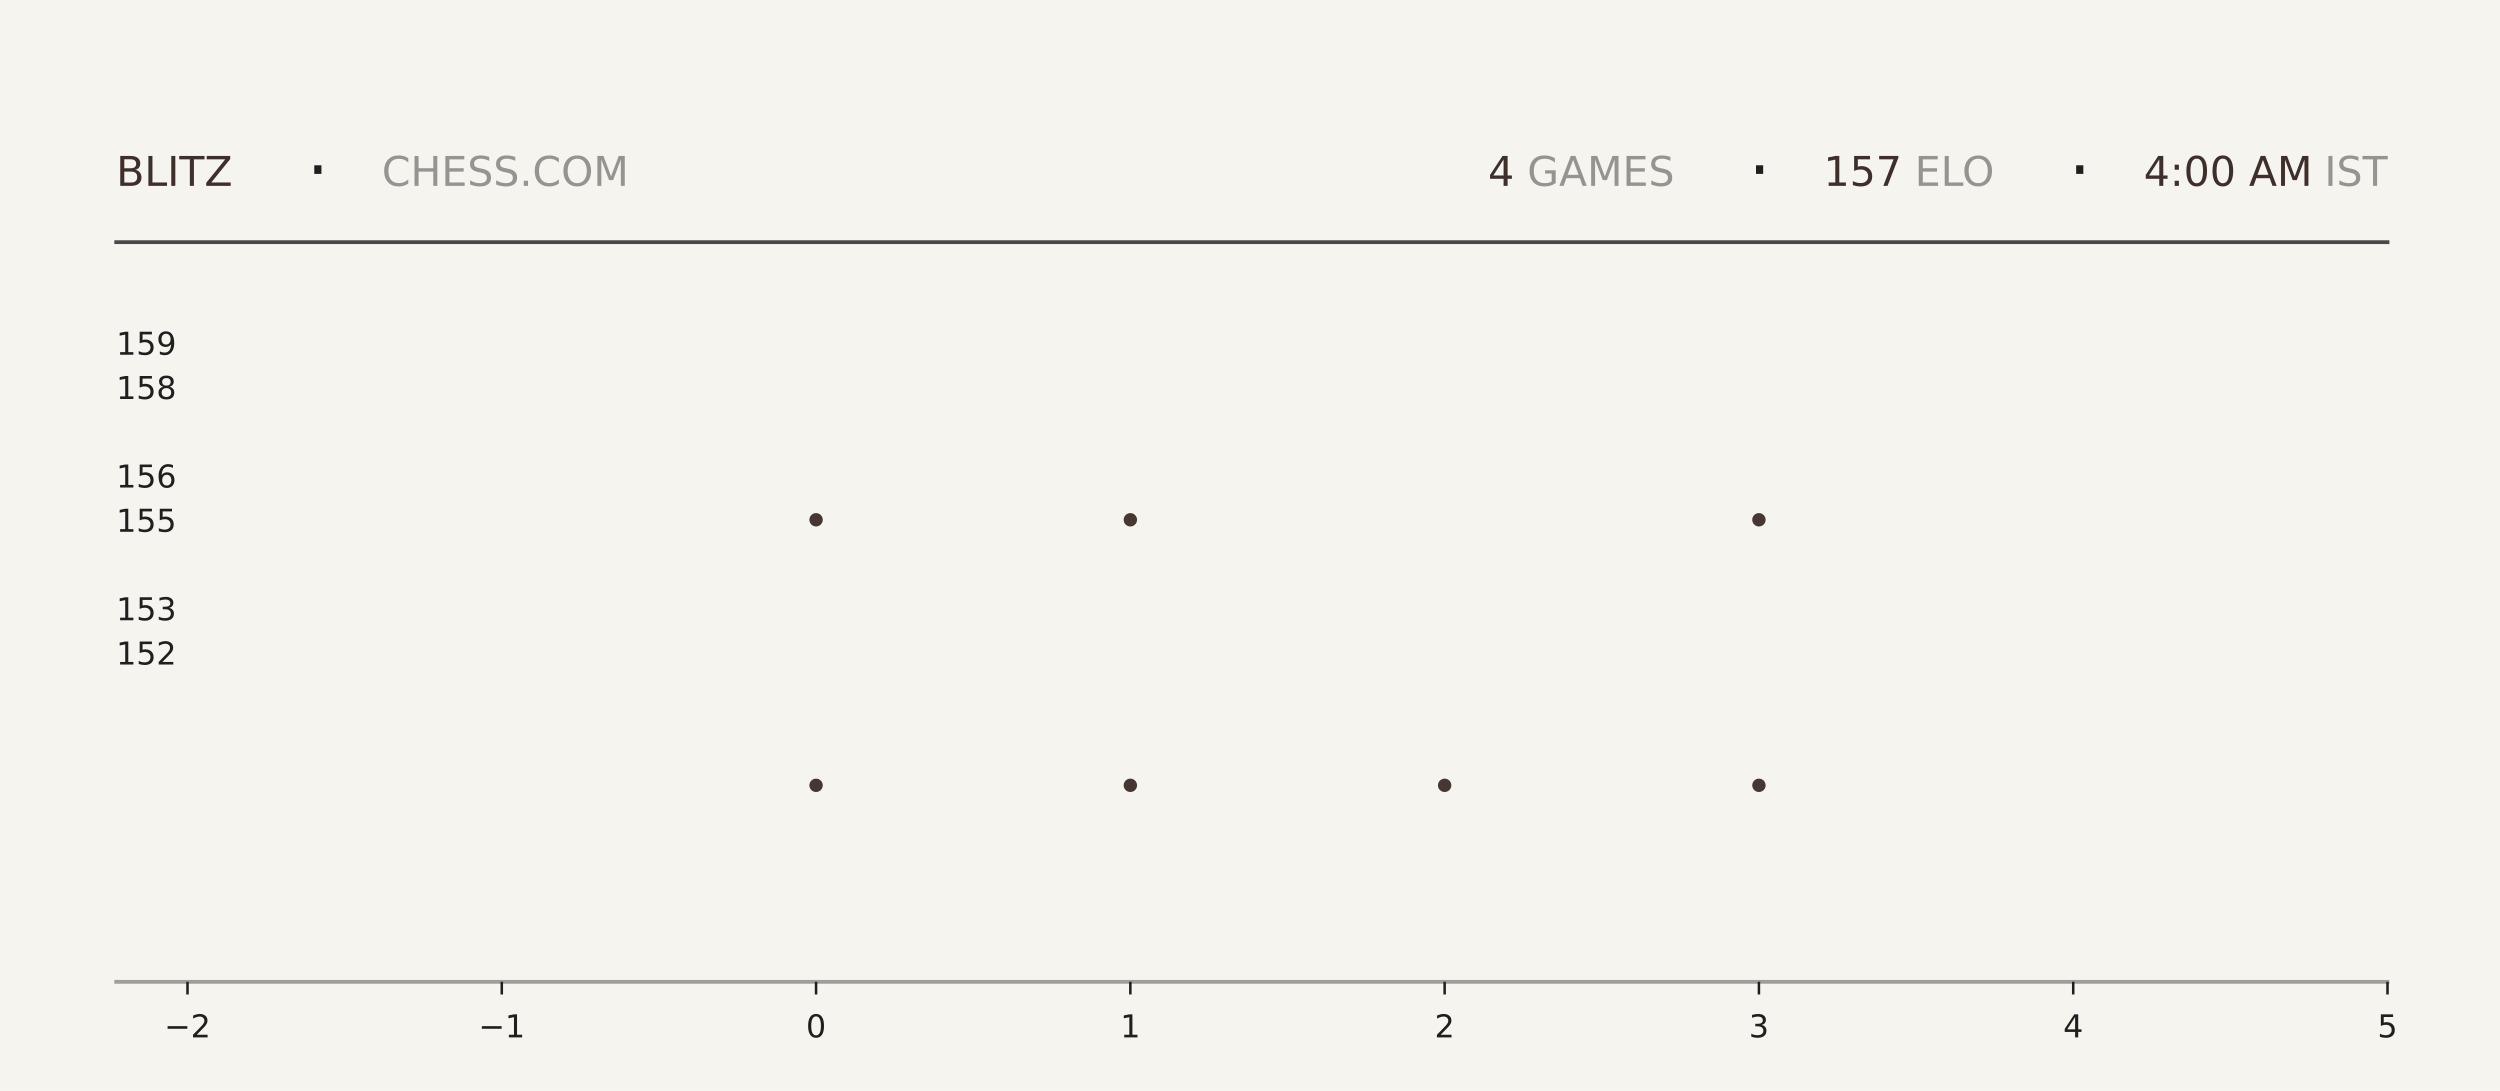
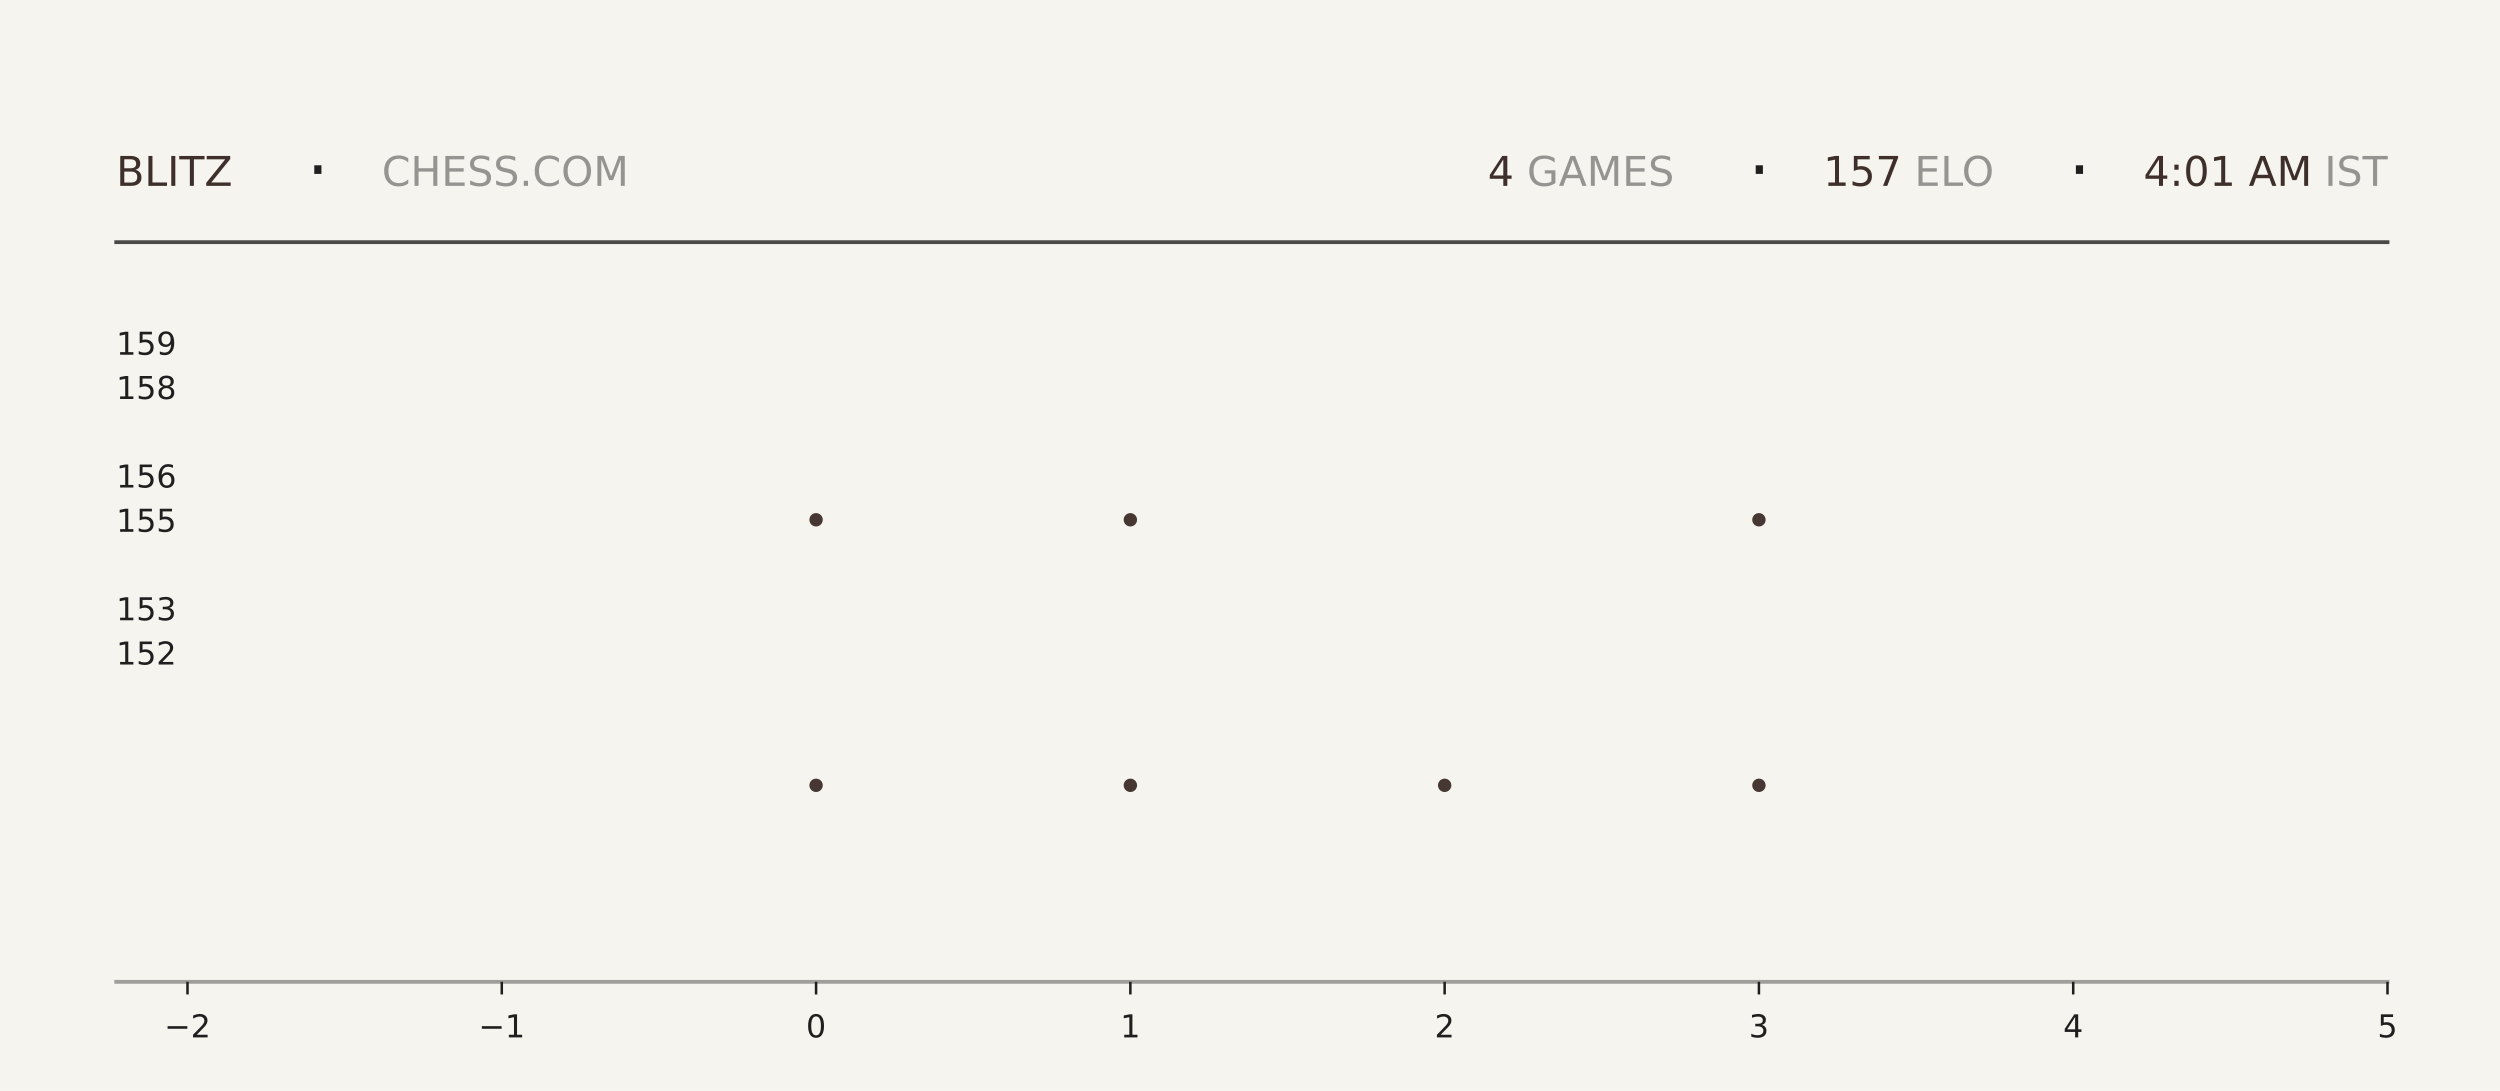
<svg xmlns="http://www.w3.org/2000/svg" xmlns:xlink="http://www.w3.org/1999/xlink" width="792pt" height="345.6pt" viewBox="0 0 792 345.6" version="1.1">
  <defs>
    <style type="text/css">*{stroke-linejoin: round; stroke-linecap: butt}</style>
  </defs>
  <g id="figure_1">
    <g id="patch_1">
      <path d="M 0 345.6  L 792 345.6  L 792 0  L 0 0  z " style="fill: #f6f4ef" />
    </g>
    <g id="axes_1">
      <g id="patch_2">
        <path d="M 59.4 311.04  L 756.36 311.04  L 756.36 103.68  L 59.4 103.68  z " style="fill: #f6f4ef" />
      </g>
      <g id="PathCollection_1">
        <defs>
-           <path id="mcd91af704f" d="M 0 2.121  C 0.563 2.121 1.102 1.898 1.5 1.5  C 1.898 1.102 2.121 0.563 2.121 0  C 2.121 -0.563 1.898 -1.102 1.5 -1.5  C 1.102 -1.898 0.563 -2.121 0 -2.121  C -0.563 -2.121 -1.102 -1.898 -1.5 -1.5  C -1.898 -1.102 -2.121 -0.563 -2.121 0  C -2.121 0.563 -1.898 1.102 -1.5 1.5  C -1.102 1.898 -0.563 2.121 0 2.121  z " />
-         </defs>
-         <g clip-path="url(#pce1add3f6a)">
-           <use xlink:href="#mcd91af704f" x="258.531" y="248.79" style="fill: #3e2f2a; fill-opacity: 0.95" />
-           <use xlink:href="#mcd91af704f" x="258.531" y="164.668" style="fill: #3e2f2a; fill-opacity: 0.95" />
+           <path id="m52e8a1b796" d="M 0 2.121  C 0.563 2.121 1.102 1.898 1.5 1.5  C 1.898 1.102 2.121 0.563 2.121 0  C 2.121 -0.563 1.898 -1.102 1.5 -1.5  C 1.102 -1.898 0.563 -2.121 0 -2.121  C -0.563 -2.121 -1.102 -1.898 -1.5 -1.5  C -1.898 -1.102 -2.121 -0.563 -2.121 0  C -2.121 0.563 -1.898 1.102 -1.5 1.5  C -1.102 1.898 -0.563 2.121 0 2.121  z " />
+         </defs>
+         <g clip-path="url(#pb2656c199d)">
+           <use xlink:href="#m52e8a1b796" x="258.531" y="248.79" style="fill: #3e2f2a; fill-opacity: 0.95" />
+           <use xlink:href="#m52e8a1b796" x="258.531" y="164.668" style="fill: #3e2f2a; fill-opacity: 0.95" />
        </g>
      </g>
      <g id="PathCollection_2">
-         <g clip-path="url(#pce1add3f6a)">
-           <use xlink:href="#mcd91af704f" x="358.097" y="248.79" style="fill: #3e2f2a; fill-opacity: 0.95" />
-           <use xlink:href="#mcd91af704f" x="358.097" y="164.668" style="fill: #3e2f2a; fill-opacity: 0.95" />
-           <use xlink:href="#mcd91af704f" x="358.097" y="80.547" style="fill: #3e2f2a; fill-opacity: 0.95" />
+         <g clip-path="url(#pb2656c199d)">
+           <use xlink:href="#m52e8a1b796" x="358.097" y="248.79" style="fill: #3e2f2a; fill-opacity: 0.95" />
+           <use xlink:href="#m52e8a1b796" x="358.097" y="164.668" style="fill: #3e2f2a; fill-opacity: 0.95" />
+           <use xlink:href="#m52e8a1b796" x="358.097" y="80.547" style="fill: #3e2f2a; fill-opacity: 0.95" />
        </g>
      </g>
      <g id="PathCollection_3">
-         <g clip-path="url(#pce1add3f6a)">
-           <use xlink:href="#mcd91af704f" x="457.663" y="248.79" style="fill: #3e2f2a; fill-opacity: 0.95" />
+         <g clip-path="url(#pb2656c199d)">
+           <use xlink:href="#m52e8a1b796" x="457.663" y="248.79" style="fill: #3e2f2a; fill-opacity: 0.95" />
        </g>
      </g>
      <g id="PathCollection_4">
-         <g clip-path="url(#pce1add3f6a)">
-           <use xlink:href="#mcd91af704f" x="557.229" y="248.79" style="fill: #3e2f2a; fill-opacity: 0.95" />
-           <use xlink:href="#mcd91af704f" x="557.229" y="164.668" style="fill: #3e2f2a; fill-opacity: 0.95" />
-           <use xlink:href="#mcd91af704f" x="557.229" y="80.547" style="fill: #3e2f2a; fill-opacity: 0.95" />
+         <g clip-path="url(#pb2656c199d)">
+           <use xlink:href="#m52e8a1b796" x="557.229" y="248.79" style="fill: #3e2f2a; fill-opacity: 0.95" />
+           <use xlink:href="#m52e8a1b796" x="557.229" y="164.668" style="fill: #3e2f2a; fill-opacity: 0.95" />
+           <use xlink:href="#m52e8a1b796" x="557.229" y="80.547" style="fill: #3e2f2a; fill-opacity: 0.95" />
        </g>
      </g>
      <g id="matplotlib.axis_1">
        <g id="xtick_1">
          <g id="line2d_1">
            <defs>
-               <path id="m98d9c25265" d="M 0 0  L 0 4  " style="stroke: #1f1f1f; stroke-width: 0.8" />
+               <path id="mbf5561bf7a" d="M 0 0  L 0 4  " style="stroke: #1f1f1f; stroke-width: 0.8" />
            </defs>
            <g>
-               <use xlink:href="#m98d9c25265" x="59.4" y="311.04" style="fill: #1f1f1f; stroke: #1f1f1f; stroke-width: 0.8" />
+               <use xlink:href="#mbf5561bf7a" x="59.4" y="311.04" style="fill: #1f1f1f; stroke: #1f1f1f; stroke-width: 0.8" />
            </g>
          </g>
          <g id="text_1">
            <g style="fill: #1f1f1f" transform="translate(52.02891 328.6384) scale(0.1 -0.1)">
              <defs>
                <path id="DejaVuSans-2212" d="M 678 2272  L 4684 2272  L 4684 1741  L 678 1741  L 678 2272  z " transform="scale(0.015625)" />
                <path id="DejaVuSans-32" d="M 1228 531  L 3431 531  L 3431 0  L 469 0  L 469 531  Q 828 903 1448 1529  Q 2069 2156 2228 2338  Q 2531 2678 2651 2914  Q 2772 3150 2772 3378  Q 2772 3750 2511 3984  Q 2250 4219 1831 4219  Q 1534 4219 1204 4116  Q 875 4013 500 3803  L 500 4441  Q 881 4594 1212 4672  Q 1544 4750 1819 4750  Q 2544 4750 2975 4387  Q 3406 4025 3406 3419  Q 3406 3131 3298 2873  Q 3191 2616 2906 2266  Q 2828 2175 2409 1742  Q 1991 1309 1228 531  z " transform="scale(0.015625)" />
              </defs>
              <use xlink:href="#DejaVuSans-2212" />
              <use xlink:href="#DejaVuSans-32" transform="translate(83.78906 0)" />
            </g>
          </g>
        </g>
        <g id="xtick_2">
          <g id="line2d_2">
            <g>
-               <use xlink:href="#m98d9c25265" x="158.966" y="311.04" style="fill: #1f1f1f; stroke: #1f1f1f; stroke-width: 0.8" />
+               <use xlink:href="#mbf5561bf7a" x="158.966" y="311.04" style="fill: #1f1f1f; stroke: #1f1f1f; stroke-width: 0.8" />
            </g>
          </g>
          <g id="text_2">
            <g style="fill: #1f1f1f" transform="translate(151.5946 328.6384) scale(0.1 -0.1)">
              <defs>
                <path id="DejaVuSans-31" d="M 794 531  L 1825 531  L 1825 4091  L 703 3866  L 703 4441  L 1819 4666  L 2450 4666  L 2450 531  L 3481 531  L 3481 0  L 794 0  L 794 531  z " transform="scale(0.015625)" />
              </defs>
              <use xlink:href="#DejaVuSans-2212" />
              <use xlink:href="#DejaVuSans-31" transform="translate(83.78906 0)" />
            </g>
          </g>
        </g>
        <g id="xtick_3">
          <g id="line2d_3">
            <g>
-               <use xlink:href="#m98d9c25265" x="258.531" y="311.04" style="fill: #1f1f1f; stroke: #1f1f1f; stroke-width: 0.8" />
+               <use xlink:href="#mbf5561bf7a" x="258.531" y="311.04" style="fill: #1f1f1f; stroke: #1f1f1f; stroke-width: 0.8" />
            </g>
          </g>
          <g id="text_3">
            <g style="fill: #1f1f1f" transform="translate(255.3502 328.6384) scale(0.1 -0.1)">
              <defs>
                <path id="DejaVuSans-30" d="M 2034 4250  Q 1547 4250 1301 3770  Q 1056 3291 1056 2328  Q 1056 1369 1301 889  Q 1547 409 2034 409  Q 2525 409 2770 889  Q 3016 1369 3016 2328  Q 3016 3291 2770 3770  Q 2525 4250 2034 4250  z M 2034 4750  Q 2819 4750 3233 4129  Q 3647 3509 3647 2328  Q 3647 1150 3233 529  Q 2819 -91 2034 -91  Q 1250 -91 836 529  Q 422 1150 422 2328  Q 422 3509 836 4129  Q 1250 4750 2034 4750  z " transform="scale(0.015625)" />
              </defs>
              <use xlink:href="#DejaVuSans-30" />
            </g>
          </g>
        </g>
        <g id="xtick_4">
          <g id="line2d_4">
            <g>
-               <use xlink:href="#m98d9c25265" x="358.097" y="311.04" style="fill: #1f1f1f; stroke: #1f1f1f; stroke-width: 0.8" />
+               <use xlink:href="#mbf5561bf7a" x="358.097" y="311.04" style="fill: #1f1f1f; stroke: #1f1f1f; stroke-width: 0.8" />
            </g>
          </g>
          <g id="text_4">
            <g style="fill: #1f1f1f" transform="translate(354.9159 328.6384) scale(0.1 -0.1)">
              <use xlink:href="#DejaVuSans-31" />
            </g>
          </g>
        </g>
        <g id="xtick_5">
          <g id="line2d_5">
            <g>
-               <use xlink:href="#m98d9c25265" x="457.663" y="311.04" style="fill: #1f1f1f; stroke: #1f1f1f; stroke-width: 0.8" />
+               <use xlink:href="#mbf5561bf7a" x="457.663" y="311.04" style="fill: #1f1f1f; stroke: #1f1f1f; stroke-width: 0.8" />
            </g>
          </g>
          <g id="text_5">
            <g style="fill: #1f1f1f" transform="translate(454.4816 328.6384) scale(0.1 -0.1)">
              <use xlink:href="#DejaVuSans-32" />
            </g>
          </g>
        </g>
        <g id="xtick_6">
          <g id="line2d_6">
            <g>
-               <use xlink:href="#m98d9c25265" x="557.229" y="311.04" style="fill: #1f1f1f; stroke: #1f1f1f; stroke-width: 0.8" />
+               <use xlink:href="#mbf5561bf7a" x="557.229" y="311.04" style="fill: #1f1f1f; stroke: #1f1f1f; stroke-width: 0.8" />
            </g>
          </g>
          <g id="text_6">
            <g style="fill: #1f1f1f" transform="translate(554.0473 328.6384) scale(0.1 -0.1)">
              <defs>
                <path id="DejaVuSans-33" d="M 2597 2516  Q 3050 2419 3304 2112  Q 3559 1806 3559 1356  Q 3559 666 3084 287  Q 2609 -91 1734 -91  Q 1441 -91 1130 -33  Q 819 25 488 141  L 488 750  Q 750 597 1062 519  Q 1375 441 1716 441  Q 2309 441 2620 675  Q 2931 909 2931 1356  Q 2931 1769 2642 2001  Q 2353 2234 1838 2234  L 1294 2234  L 1294 2753  L 1863 2753  Q 2328 2753 2575 2939  Q 2822 3125 2822 3475  Q 2822 3834 2567 4026  Q 2313 4219 1838 4219  Q 1578 4219 1281 4162  Q 984 4106 628 3988  L 628 4550  Q 988 4650 1302 4700  Q 1616 4750 1894 4750  Q 2613 4750 3031 4423  Q 3450 4097 3450 3541  Q 3450 3153 3228 2886  Q 3006 2619 2597 2516  z " transform="scale(0.015625)" />
              </defs>
              <use xlink:href="#DejaVuSans-33" />
            </g>
          </g>
        </g>
        <g id="xtick_7">
          <g id="line2d_7">
            <g>
-               <use xlink:href="#m98d9c25265" x="656.794" y="311.04" style="fill: #1f1f1f; stroke: #1f1f1f; stroke-width: 0.8" />
+               <use xlink:href="#mbf5561bf7a" x="656.794" y="311.04" style="fill: #1f1f1f; stroke: #1f1f1f; stroke-width: 0.8" />
            </g>
          </g>
          <g id="text_7">
            <g style="fill: #1f1f1f" transform="translate(653.613 328.6384) scale(0.1 -0.1)">
              <defs>
                <path id="DejaVuSans-34" d="M 2419 4116  L 825 1625  L 2419 1625  L 2419 4116  z M 2253 4666  L 3047 4666  L 3047 1625  L 3713 1625  L 3713 1100  L 3047 1100  L 3047 0  L 2419 0  L 2419 1100  L 313 1100  L 313 1709  L 2253 4666  z " transform="scale(0.015625)" />
              </defs>
              <use xlink:href="#DejaVuSans-34" />
            </g>
          </g>
        </g>
        <g id="xtick_8">
          <g id="line2d_8">
            <g>
-               <use xlink:href="#m98d9c25265" x="756.36" y="311.04" style="fill: #1f1f1f; stroke: #1f1f1f; stroke-width: 0.8" />
+               <use xlink:href="#mbf5561bf7a" x="756.36" y="311.04" style="fill: #1f1f1f; stroke: #1f1f1f; stroke-width: 0.8" />
            </g>
          </g>
          <g id="text_8">
            <g style="fill: #1f1f1f" transform="translate(753.1788 328.6384) scale(0.1 -0.1)">
              <defs>
                <path id="DejaVuSans-35" d="M 691 4666  L 3169 4666  L 3169 4134  L 1269 4134  L 1269 2991  Q 1406 3038 1543 3061  Q 1681 3084 1819 3084  Q 2600 3084 3056 2656  Q 3513 2228 3513 1497  Q 3513 744 3044 326  Q 2575 -91 1722 -91  Q 1428 -91 1123 -41  Q 819 9 494 109  L 494 744  Q 775 591 1075 516  Q 1375 441 1709 441  Q 2250 441 2565 725  Q 2881 1009 2881 1497  Q 2881 1984 2565 2268  Q 2250 2553 1709 2553  Q 1456 2553 1204 2497  Q 953 2441 691 2322  L 691 4666  z " transform="scale(0.015625)" />
              </defs>
              <use xlink:href="#DejaVuSans-35" />
            </g>
          </g>
        </g>
      </g>
      <g id="matplotlib.axis_2">
        <g id="ytick_1">
          <g id="line2d_9" />
          <g id="text_9">
            <g style="fill: #1f1f1f" transform="translate(36.8125 210.5283) scale(0.1 -0.1)">
              <use xlink:href="#DejaVuSans-31" />
              <use xlink:href="#DejaVuSans-35" transform="translate(63.62305 0)" />
              <use xlink:href="#DejaVuSans-32" transform="translate(127.2461 0)" />
            </g>
          </g>
        </g>
        <g id="ytick_2">
          <g id="line2d_10" />
          <g id="text_10">
            <g style="fill: #1f1f1f" transform="translate(36.8125 196.508) scale(0.1 -0.1)">
              <use xlink:href="#DejaVuSans-31" />
              <use xlink:href="#DejaVuSans-35" transform="translate(63.62305 0)" />
              <use xlink:href="#DejaVuSans-33" transform="translate(127.2461 0)" />
            </g>
          </g>
        </g>
        <g id="ytick_3">
          <g id="line2d_11" />
          <g id="text_11">
            <g style="fill: #1f1f1f" transform="translate(36.8125 168.4675) scale(0.1 -0.1)">
              <use xlink:href="#DejaVuSans-31" />
              <use xlink:href="#DejaVuSans-35" transform="translate(63.62305 0)" />
              <use xlink:href="#DejaVuSans-35" transform="translate(127.2461 0)" />
            </g>
          </g>
        </g>
        <g id="ytick_4">
          <g id="line2d_12" />
          <g id="text_12">
            <g style="fill: #1f1f1f" transform="translate(36.8125 154.4472) scale(0.1 -0.1)">
              <defs>
                <path id="DejaVuSans-36" d="M 2113 2584  Q 1688 2584 1439 2293  Q 1191 2003 1191 1497  Q 1191 994 1439 701  Q 1688 409 2113 409  Q 2538 409 2786 701  Q 3034 994 3034 1497  Q 3034 2003 2786 2293  Q 2538 2584 2113 2584  z M 3366 4563  L 3366 3988  Q 3128 4100 2886 4159  Q 2644 4219 2406 4219  Q 1781 4219 1451 3797  Q 1122 3375 1075 2522  Q 1259 2794 1537 2939  Q 1816 3084 2150 3084  Q 2853 3084 3261 2657  Q 3669 2231 3669 1497  Q 3669 778 3244 343  Q 2819 -91 2113 -91  Q 1303 -91 875 529  Q 447 1150 447 2328  Q 447 3434 972 4092  Q 1497 4750 2381 4750  Q 2619 4750 2861 4703  Q 3103 4656 3366 4563  z " transform="scale(0.015625)" />
              </defs>
              <use xlink:href="#DejaVuSans-31" />
              <use xlink:href="#DejaVuSans-35" transform="translate(63.62305 0)" />
              <use xlink:href="#DejaVuSans-36" transform="translate(127.2461 0)" />
            </g>
          </g>
        </g>
        <g id="ytick_5">
          <g id="line2d_13" />
          <g id="text_13">
            <g style="fill: #1f1f1f" transform="translate(36.8125 126.4066) scale(0.1 -0.1)">
              <defs>
                <path id="DejaVuSans-38" d="M 2034 2216  Q 1584 2216 1326 1975  Q 1069 1734 1069 1313  Q 1069 891 1326 650  Q 1584 409 2034 409  Q 2484 409 2743 651  Q 3003 894 3003 1313  Q 3003 1734 2745 1975  Q 2488 2216 2034 2216  z M 1403 2484  Q 997 2584 770 2862  Q 544 3141 544 3541  Q 544 4100 942 4425  Q 1341 4750 2034 4750  Q 2731 4750 3128 4425  Q 3525 4100 3525 3541  Q 3525 3141 3298 2862  Q 3072 2584 2669 2484  Q 3125 2378 3379 2068  Q 3634 1759 3634 1313  Q 3634 634 3220 271  Q 2806 -91 2034 -91  Q 1263 -91 848 271  Q 434 634 434 1313  Q 434 1759 690 2068  Q 947 2378 1403 2484  z M 1172 3481  Q 1172 3119 1398 2916  Q 1625 2713 2034 2713  Q 2441 2713 2670 2916  Q 2900 3119 2900 3481  Q 2900 3844 2670 4047  Q 2441 4250 2034 4250  Q 1625 4250 1398 4047  Q 1172 3844 1172 3481  z " transform="scale(0.015625)" />
              </defs>
              <use xlink:href="#DejaVuSans-31" />
              <use xlink:href="#DejaVuSans-35" transform="translate(63.62305 0)" />
              <use xlink:href="#DejaVuSans-38" transform="translate(127.2461 0)" />
            </g>
          </g>
        </g>
        <g id="ytick_6">
          <g id="line2d_14" />
          <g id="text_14">
            <g style="fill: #1f1f1f" transform="translate(36.8125 112.3863) scale(0.1 -0.1)">
              <defs>
                <path id="DejaVuSans-39" d="M 703 97  L 703 672  Q 941 559 1184 500  Q 1428 441 1663 441  Q 2288 441 2617 861  Q 2947 1281 2994 2138  Q 2813 1869 2534 1725  Q 2256 1581 1919 1581  Q 1219 1581 811 2004  Q 403 2428 403 3163  Q 403 3881 828 4315  Q 1253 4750 1959 4750  Q 2769 4750 3195 4129  Q 3622 3509 3622 2328  Q 3622 1225 3098 567  Q 2575 -91 1691 -91  Q 1453 -91 1209 -44  Q 966 3 703 97  z M 1959 2075  Q 2384 2075 2632 2365  Q 2881 2656 2881 3163  Q 2881 3666 2632 3958  Q 2384 4250 1959 4250  Q 1534 4250 1286 3958  Q 1038 3666 1038 3163  Q 1038 2656 1286 2365  Q 1534 2075 1959 2075  z " transform="scale(0.015625)" />
              </defs>
              <use xlink:href="#DejaVuSans-31" />
              <use xlink:href="#DejaVuSans-35" transform="translate(63.62305 0)" />
              <use xlink:href="#DejaVuSans-39" transform="translate(127.2461 0)" />
            </g>
          </g>
        </g>
      </g>
    </g>
    <g id="line2d_15">
      <path d="M 36.82 76.723  L 756.36 76.723  " style="fill: none; stroke: #1f1f1f; stroke-opacity: 0.8; stroke-width: 1.2; stroke-linecap: square" />
    </g>
    <g id="line2d_16">
      <path d="M 36.82 311.04  L 756.36 311.04  " style="fill: none; stroke: #1f1f1f; stroke-opacity: 0.4; stroke-width: 1.2; stroke-linecap: square" />
    </g>
    <g id="text_15">
      <g style="fill: #3e2f2a" transform="translate(36.82 58.88319) scale(0.13 -0.13)">
        <defs>
          <path id="DejaVuSans-42" d="M 1259 2228  L 1259 519  L 2272 519  Q 2781 519 3026 730  Q 3272 941 3272 1375  Q 3272 1813 3026 2020  Q 2781 2228 2272 2228  L 1259 2228  z M 1259 4147  L 1259 2741  L 2194 2741  Q 2656 2741 2882 2914  Q 3109 3088 3109 3444  Q 3109 3797 2882 3972  Q 2656 4147 2194 4147  L 1259 4147  z M 628 4666  L 2241 4666  Q 2963 4666 3353 4366  Q 3744 4066 3744 3513  Q 3744 3084 3544 2831  Q 3344 2578 2956 2516  Q 3422 2416 3680 2098  Q 3938 1781 3938 1306  Q 3938 681 3513 340  Q 3088 0 2303 0  L 628 0  L 628 4666  z " transform="scale(0.015625)" />
          <path id="DejaVuSans-4c" d="M 628 4666  L 1259 4666  L 1259 531  L 3531 531  L 3531 0  L 628 0  L 628 4666  z " transform="scale(0.015625)" />
          <path id="DejaVuSans-49" d="M 628 4666  L 1259 4666  L 1259 0  L 628 0  L 628 4666  z " transform="scale(0.015625)" />
          <path id="DejaVuSans-54" d="M -19 4666  L 3928 4666  L 3928 4134  L 2272 4134  L 2272 0  L 1638 0  L 1638 4134  L -19 4134  L -19 4666  z " transform="scale(0.015625)" />
          <path id="DejaVuSans-5a" d="M 359 4666  L 4025 4666  L 4025 4184  L 1075 531  L 4097 531  L 4097 0  L 288 0  L 288 481  L 3238 4134  L 359 4134  L 359 4666  z " transform="scale(0.015625)" />
        </defs>
        <use xlink:href="#DejaVuSans-42" />
        <use xlink:href="#DejaVuSans-4c" transform="translate(68.60352 0)" />
        <use xlink:href="#DejaVuSans-49" transform="translate(124.3164 0)" />
        <use xlink:href="#DejaVuSans-54" transform="translate(153.8086 0)" />
        <use xlink:href="#DejaVuSans-5a" transform="translate(214.8926 0)" />
      </g>
    </g>
    <g id="text_16">
      <g style="fill: #1f1f1f" transform="translate(97.21 61.36662) scale(0.22 -0.22)">
        <defs>
          <path id="DejaVuSans-b7" d="M 684 2619  L 1344 2619  L 1344 1825  L 684 1825  L 684 2619  z " transform="scale(0.015625)" />
        </defs>
        <use xlink:href="#DejaVuSans-b7" />
      </g>
    </g>
    <g id="text_17">
      <g style="fill: #1f1f1f; opacity: 0.45" transform="translate(120.97 58.88319) scale(0.13 -0.13)">
        <defs>
          <path id="DejaVuSans-43" d="M 4122 4306  L 4122 3641  Q 3803 3938 3442 4084  Q 3081 4231 2675 4231  Q 1875 4231 1450 3742  Q 1025 3253 1025 2328  Q 1025 1406 1450 917  Q 1875 428 2675 428  Q 3081 428 3442 575  Q 3803 722 4122 1019  L 4122 359  Q 3791 134 3420 21  Q 3050 -91 2638 -91  Q 1578 -91 968 557  Q 359 1206 359 2328  Q 359 3453 968 4101  Q 1578 4750 2638 4750  Q 3056 4750 3426 4639  Q 3797 4528 4122 4306  z " transform="scale(0.015625)" />
          <path id="DejaVuSans-48" d="M 628 4666  L 1259 4666  L 1259 2753  L 3553 2753  L 3553 4666  L 4184 4666  L 4184 0  L 3553 0  L 3553 2222  L 1259 2222  L 1259 0  L 628 0  L 628 4666  z " transform="scale(0.015625)" />
          <path id="DejaVuSans-45" d="M 628 4666  L 3578 4666  L 3578 4134  L 1259 4134  L 1259 2753  L 3481 2753  L 3481 2222  L 1259 2222  L 1259 531  L 3634 531  L 3634 0  L 628 0  L 628 4666  z " transform="scale(0.015625)" />
          <path id="DejaVuSans-53" d="M 3425 4513  L 3425 3897  Q 3066 4069 2747 4153  Q 2428 4238 2131 4238  Q 1616 4238 1336 4038  Q 1056 3838 1056 3469  Q 1056 3159 1242 3001  Q 1428 2844 1947 2747  L 2328 2669  Q 3034 2534 3370 2195  Q 3706 1856 3706 1288  Q 3706 609 3251 259  Q 2797 -91 1919 -91  Q 1588 -91 1214 -16  Q 841 59 441 206  L 441 856  Q 825 641 1194 531  Q 1563 422 1919 422  Q 2459 422 2753 634  Q 3047 847 3047 1241  Q 3047 1584 2836 1778  Q 2625 1972 2144 2069  L 1759 2144  Q 1053 2284 737 2584  Q 422 2884 422 3419  Q 422 4038 858 4394  Q 1294 4750 2059 4750  Q 2388 4750 2728 4690  Q 3069 4631 3425 4513  z " transform="scale(0.015625)" />
          <path id="DejaVuSans-2e" d="M 684 794  L 1344 794  L 1344 0  L 684 0  L 684 794  z " transform="scale(0.015625)" />
          <path id="DejaVuSans-4f" d="M 2522 4238  Q 1834 4238 1429 3725  Q 1025 3213 1025 2328  Q 1025 1447 1429 934  Q 1834 422 2522 422  Q 3209 422 3611 934  Q 4013 1447 4013 2328  Q 4013 3213 3611 3725  Q 3209 4238 2522 4238  z M 2522 4750  Q 3503 4750 4090 4092  Q 4678 3434 4678 2328  Q 4678 1225 4090 567  Q 3503 -91 2522 -91  Q 1538 -91 948 565  Q 359 1222 359 2328  Q 359 3434 948 4092  Q 1538 4750 2522 4750  z " transform="scale(0.015625)" />
          <path id="DejaVuSans-4d" d="M 628 4666  L 1569 4666  L 2759 1491  L 3956 4666  L 4897 4666  L 4897 0  L 4281 0  L 4281 4097  L 3078 897  L 2444 897  L 1241 4097  L 1241 0  L 628 0  L 628 4666  z " transform="scale(0.015625)" />
        </defs>
        <use xlink:href="#DejaVuSans-43" />
        <use xlink:href="#DejaVuSans-48" transform="translate(69.82422 0)" />
        <use xlink:href="#DejaVuSans-45" transform="translate(145.0195 0)" />
        <use xlink:href="#DejaVuSans-53" transform="translate(208.2031 0)" />
        <use xlink:href="#DejaVuSans-53" transform="translate(271.6797 0)" />
        <use xlink:href="#DejaVuSans-2e" transform="translate(335.1562 0)" />
        <use xlink:href="#DejaVuSans-43" transform="translate(366.9434 0)" />
        <use xlink:href="#DejaVuSans-4f" transform="translate(436.7676 0)" />
        <use xlink:href="#DejaVuSans-4d" transform="translate(515.4785 0)" />
      </g>
    </g>
    <g id="text_18">
-       <g style="fill: #3e2f2a" transform="translate(471.42 58.88319) scale(0.13 -0.13)">
+       <g style="fill: #3e2f2a" transform="translate(471.33 58.88319) scale(0.13 -0.13)">
        <use xlink:href="#DejaVuSans-34" />
      </g>
    </g>
    <g id="text_19">
-       <g style="fill: #1f1f1f; opacity: 0.45" transform="translate(479.7 58.88319) scale(0.13 -0.13)">
+       <g style="fill: #1f1f1f; opacity: 0.45" transform="translate(479.61 58.88319) scale(0.13 -0.13)">
        <defs>
          <path id="DejaVuSans-20" transform="scale(0.015625)" />
          <path id="DejaVuSans-47" d="M 3809 666  L 3809 1919  L 2778 1919  L 2778 2438  L 4434 2438  L 4434 434  Q 4069 175 3628 42  Q 3188 -91 2688 -91  Q 1594 -91 976 548  Q 359 1188 359 2328  Q 359 3472 976 4111  Q 1594 4750 2688 4750  Q 3144 4750 3555 4637  Q 3966 4525 4313 4306  L 4313 3634  Q 3963 3931 3569 4081  Q 3175 4231 2741 4231  Q 1884 4231 1454 3753  Q 1025 3275 1025 2328  Q 1025 1384 1454 906  Q 1884 428 2741 428  Q 3075 428 3337 486  Q 3600 544 3809 666  z " transform="scale(0.015625)" />
          <path id="DejaVuSans-41" d="M 2188 4044  L 1331 1722  L 3047 1722  L 2188 4044  z M 1831 4666  L 2547 4666  L 4325 0  L 3669 0  L 3244 1197  L 1141 1197  L 716 0  L 50 0  L 1831 4666  z " transform="scale(0.015625)" />
        </defs>
        <use xlink:href="#DejaVuSans-20" />
        <use xlink:href="#DejaVuSans-47" transform="translate(31.78711 0)" />
        <use xlink:href="#DejaVuSans-41" transform="translate(109.2773 0)" />
        <use xlink:href="#DejaVuSans-4d" transform="translate(177.6855 0)" />
        <use xlink:href="#DejaVuSans-45" transform="translate(263.9648 0)" />
        <use xlink:href="#DejaVuSans-53" transform="translate(327.1484 0)" />
      </g>
    </g>
    <g id="text_20">
-       <g style="fill: #1f1f1f" transform="translate(553.95 61.36662) scale(0.22 -0.22)">
+       <g style="fill: #1f1f1f" transform="translate(553.86 61.36662) scale(0.22 -0.22)">
        <use xlink:href="#DejaVuSans-b7" />
      </g>
    </g>
    <g id="text_21">
-       <g style="fill: #3e2f2a" transform="translate(577.71 58.88319) scale(0.13 -0.13)">
+       <g style="fill: #3e2f2a" transform="translate(577.62 58.88319) scale(0.13 -0.13)">
        <defs>
          <path id="DejaVuSans-37" d="M 525 4666  L 3525 4666  L 3525 4397  L 1831 0  L 1172 0  L 2766 4134  L 525 4134  L 525 4666  z " transform="scale(0.015625)" />
        </defs>
        <use xlink:href="#DejaVuSans-31" />
        <use xlink:href="#DejaVuSans-35" transform="translate(63.62305 0)" />
        <use xlink:href="#DejaVuSans-37" transform="translate(127.2461 0)" />
      </g>
    </g>
    <g id="text_22">
-       <g style="fill: #1f1f1f; opacity: 0.45" transform="translate(602.46 58.88319) scale(0.13 -0.13)">
+       <g style="fill: #1f1f1f; opacity: 0.45" transform="translate(602.37 58.88319) scale(0.13 -0.13)">
        <use xlink:href="#DejaVuSans-20" />
        <use xlink:href="#DejaVuSans-45" transform="translate(31.78711 0)" />
        <use xlink:href="#DejaVuSans-4c" transform="translate(94.9707 0)" />
        <use xlink:href="#DejaVuSans-4f" transform="translate(147.0586 0)" />
      </g>
    </g>
    <g id="text_23">
-       <g style="fill: #1f1f1f" transform="translate(655.38 61.36662) scale(0.22 -0.22)">
+       <g style="fill: #1f1f1f" transform="translate(655.29 61.36662) scale(0.22 -0.22)">
        <use xlink:href="#DejaVuSans-b7" />
      </g>
    </g>
    <g id="text_24">
-       <g style="fill: #3e2f2a" transform="translate(679.14 58.88319) scale(0.13 -0.13)">
+       <g style="fill: #3e2f2a" transform="translate(679.05 58.88319) scale(0.13 -0.13)">
        <defs>
          <path id="DejaVuSans-3a" d="M 750 794  L 1409 794  L 1409 0  L 750 0  L 750 794  z M 750 3309  L 1409 3309  L 1409 2516  L 750 2516  L 750 3309  z " transform="scale(0.015625)" />
        </defs>
        <use xlink:href="#DejaVuSans-34" />
        <use xlink:href="#DejaVuSans-3a" transform="translate(63.62305 0)" />
        <use xlink:href="#DejaVuSans-30" transform="translate(97.31445 0)" />
-         <use xlink:href="#DejaVuSans-30" transform="translate(160.9375 0)" />
+         <use xlink:href="#DejaVuSans-31" transform="translate(160.9375 0)" />
        <use xlink:href="#DejaVuSans-20" transform="translate(224.5605 0)" />
        <use xlink:href="#DejaVuSans-41" transform="translate(256.3477 0)" />
        <use xlink:href="#DejaVuSans-4d" transform="translate(324.7559 0)" />
      </g>
    </g>
    <g id="text_25">
      <g style="fill: #1f1f1f; opacity: 0.45" transform="translate(732.24 58.88319) scale(0.13 -0.13)">
        <use xlink:href="#DejaVuSans-20" />
        <use xlink:href="#DejaVuSans-49" transform="translate(31.78711 0)" />
        <use xlink:href="#DejaVuSans-53" transform="translate(61.2793 0)" />
        <use xlink:href="#DejaVuSans-54" transform="translate(124.7559 0)" />
      </g>
    </g>
  </g>
  <defs>
-     <clipPath id="pce1add3f6a">
+     <clipPath id="pb2656c199d">
      <rect x="59.4" y="103.68" width="696.96" height="207.36" />
    </clipPath>
  </defs>
</svg>
